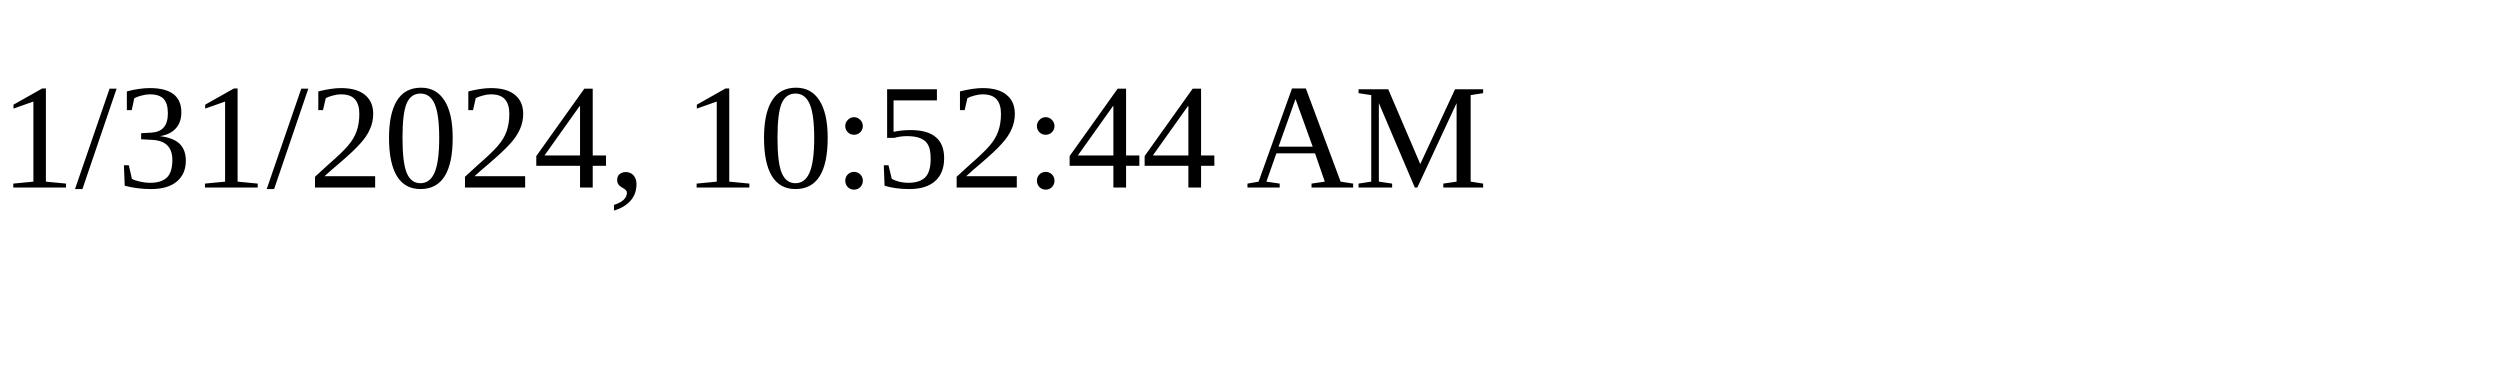
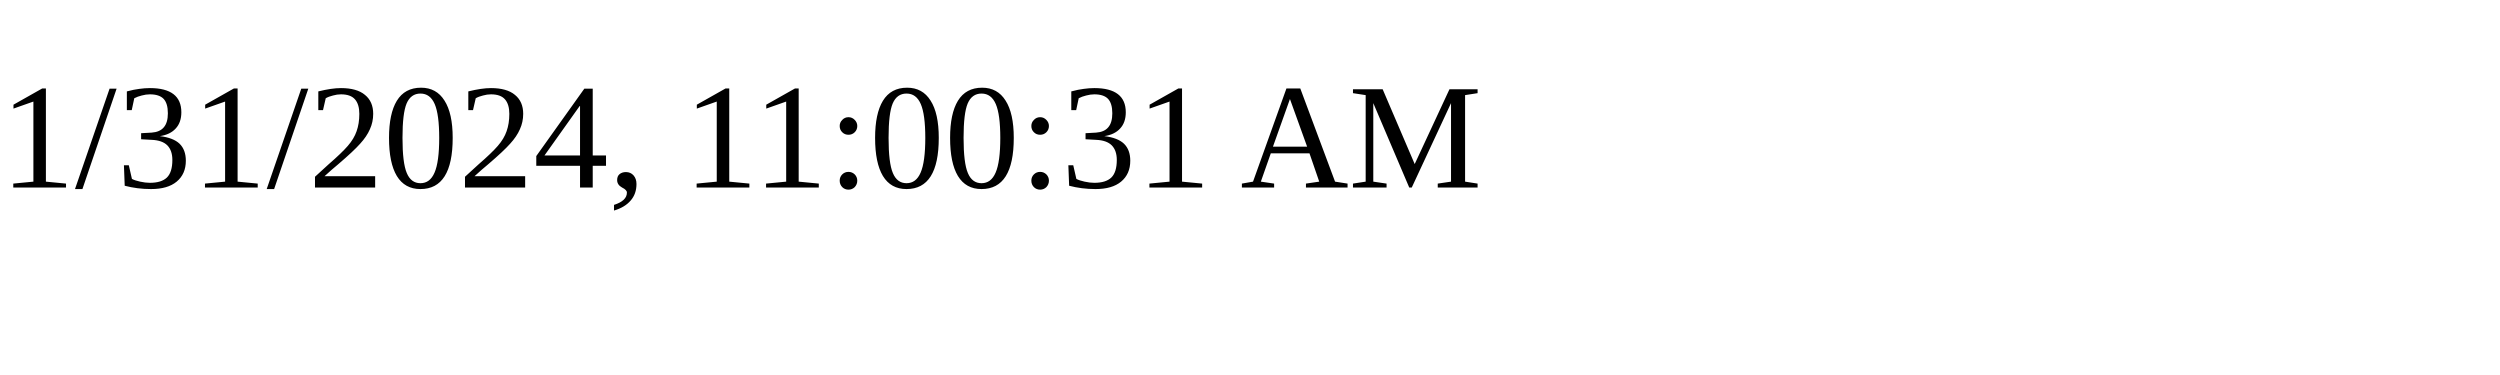
<svg xmlns="http://www.w3.org/2000/svg" height="30" width="200">
-   <text x="0" y="15">1/31/2024, 10:52:44 AM</text>
+   <text x="0" y="15">1/31/2024, 11:00:31 AM</text>
</svg>
